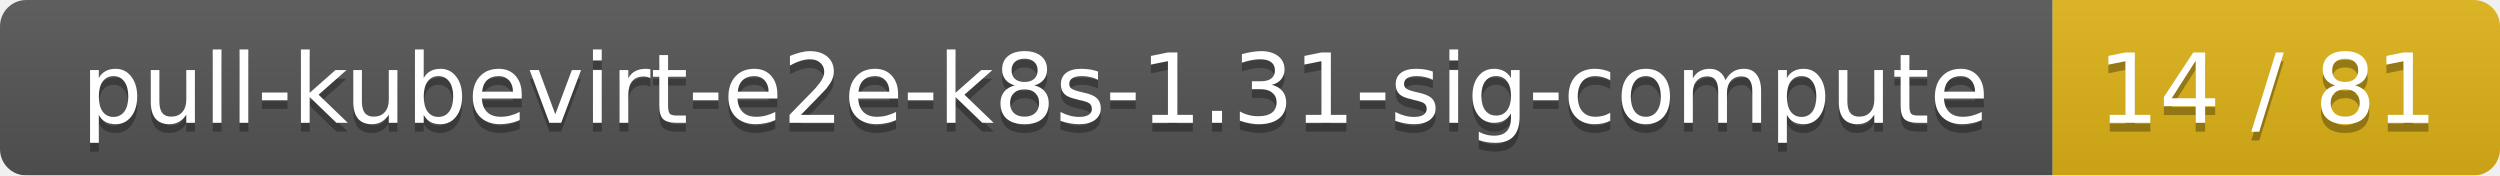
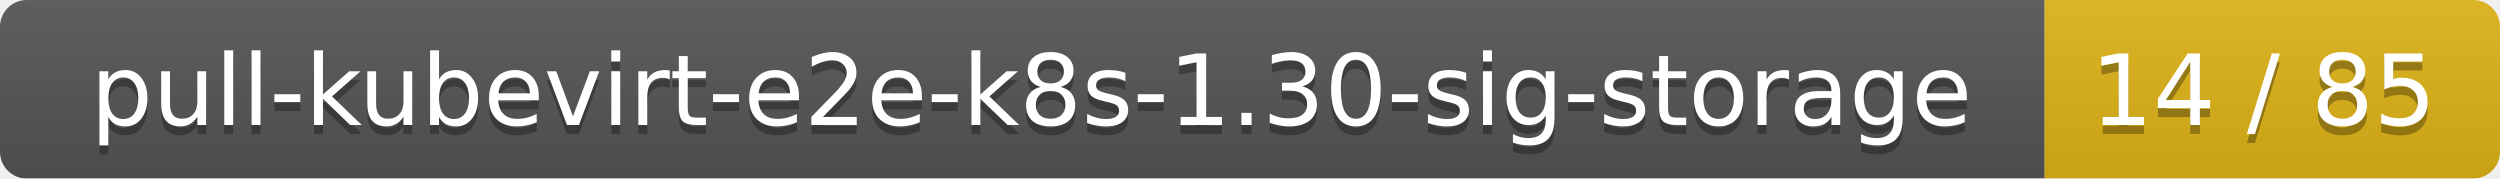
- <svg xmlns="http://www.w3.org/2000/svg" width="285" height="20">
+ <svg xmlns="http://www.w3.org/2000/svg" width="280" height="20">
  <linearGradient id="smooth" x2="0" y2="100%">
    <stop offset="0" stop-color="#bbb" stop-opacity=".1" />
    <stop offset="1" stop-opacity=".1" />
  </linearGradient>
  <mask id="round">
-     <rect width="285" height="20" rx="3" fill="#fff" />
+     <rect width="280" height="20" rx="3" fill="#fff" />
  </mask>
  <g mask="url(#round)">
-     <rect width="234" height="20" fill="#555" />
-     <rect x="234" width="51" height="20" fill="#dfb317" />
-     <rect width="285" height="20" fill="url(#smooth)" />
+     <rect width="229" height="20" fill="#555" />
+     <rect x="229" width="51" height="20" fill="#dfb317" />
+     <rect width="280" height="20" fill="url(#smooth)" />
  </g>
  <g fill="#fff" text-anchor="middle" font-family="DejaVu Sans,Verdana,Geneva,sans-serif" font-size="11">
-     <text x="118" y="15" fill="#010101" fill-opacity=".3">pull-kubevirt-e2e-k8s-1.31-sig-compute</text>
-     <text x="118" y="14">pull-kubevirt-e2e-k8s-1.31-sig-compute</text>
-     <text x="258.5" y="15" fill="#010101" fill-opacity=".3">14 / 81</text>
-     <text x="258.5" y="14">14 / 81</text>
+     <text x="115.5" y="15" fill="#010101" fill-opacity=".3">pull-kubevirt-e2e-k8s-1.30-sig-storage</text>
+     <text x="115.5" y="14">pull-kubevirt-e2e-k8s-1.30-sig-storage</text>
+     <text x="253.5" y="15" fill="#010101" fill-opacity=".3">14 / 85</text>
+     <text x="253.5" y="14">14 / 85</text>
  </g>
</svg>
